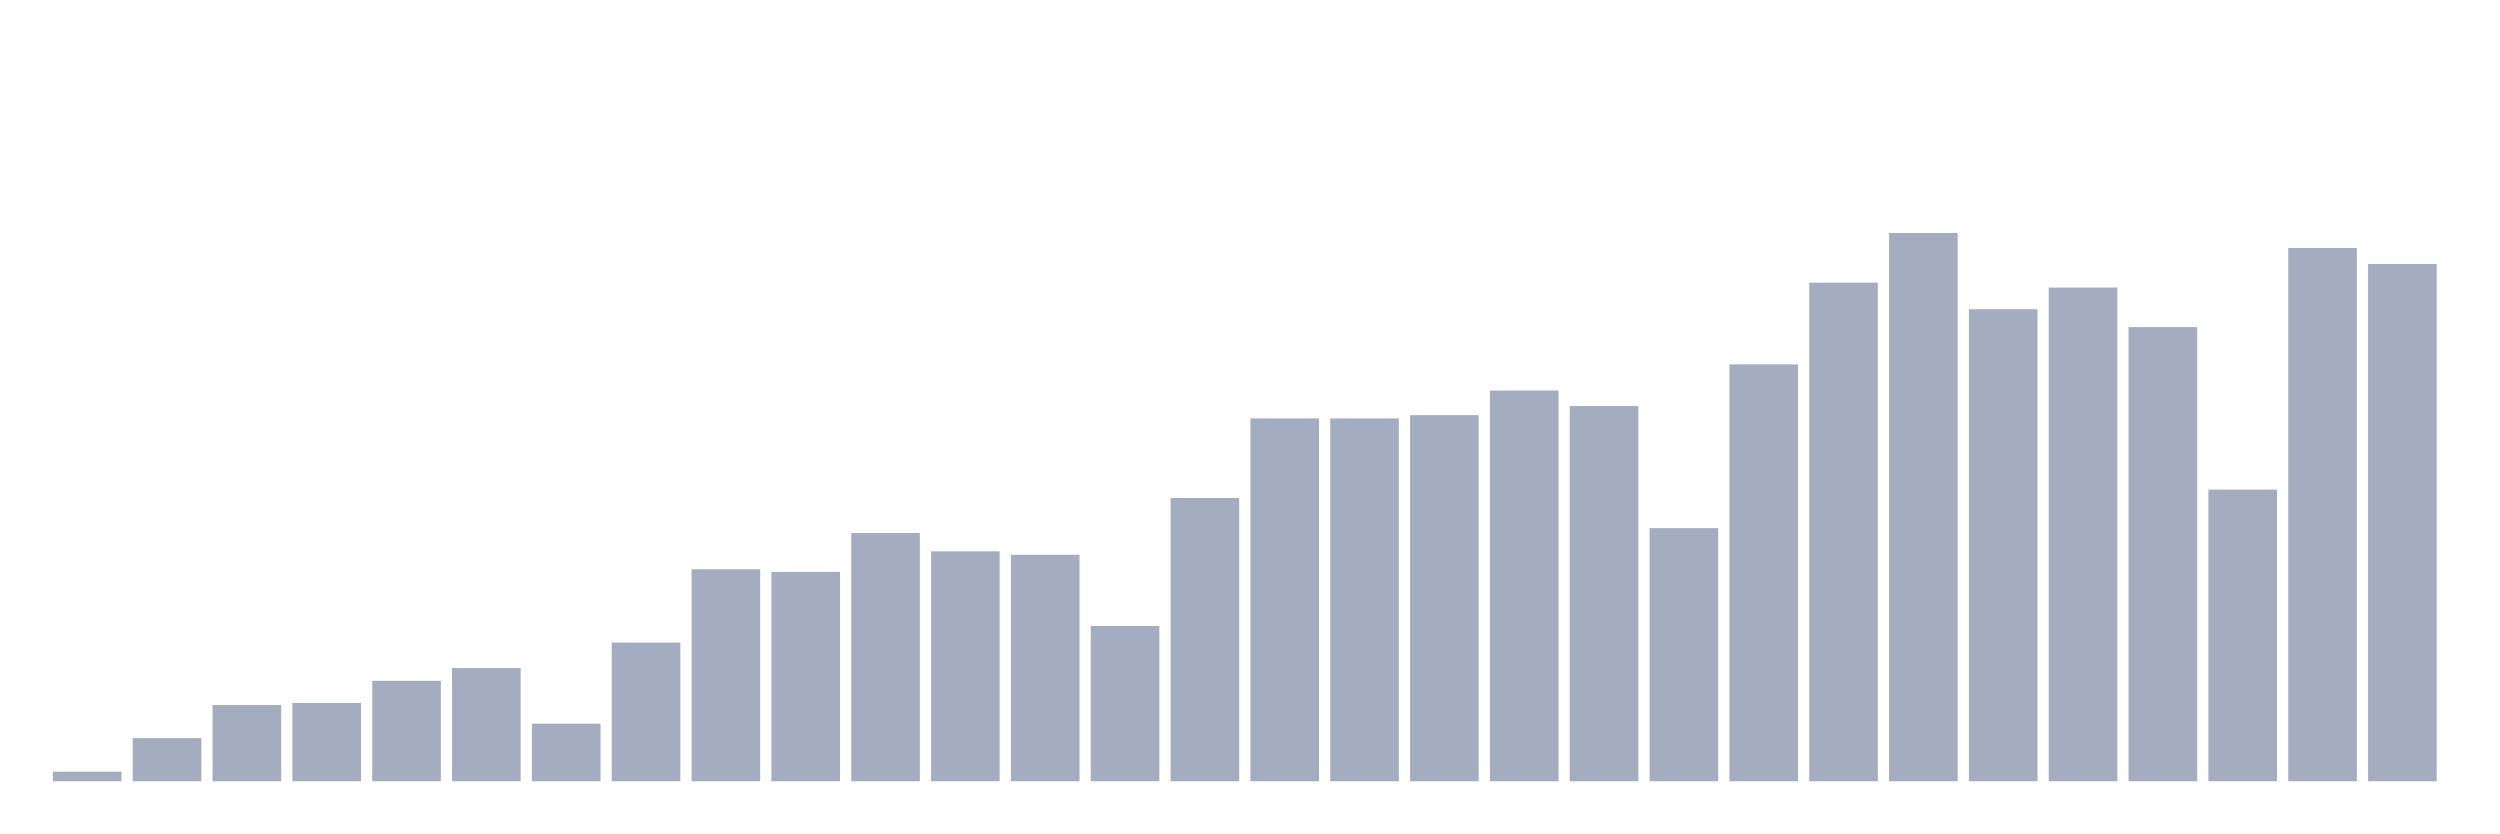
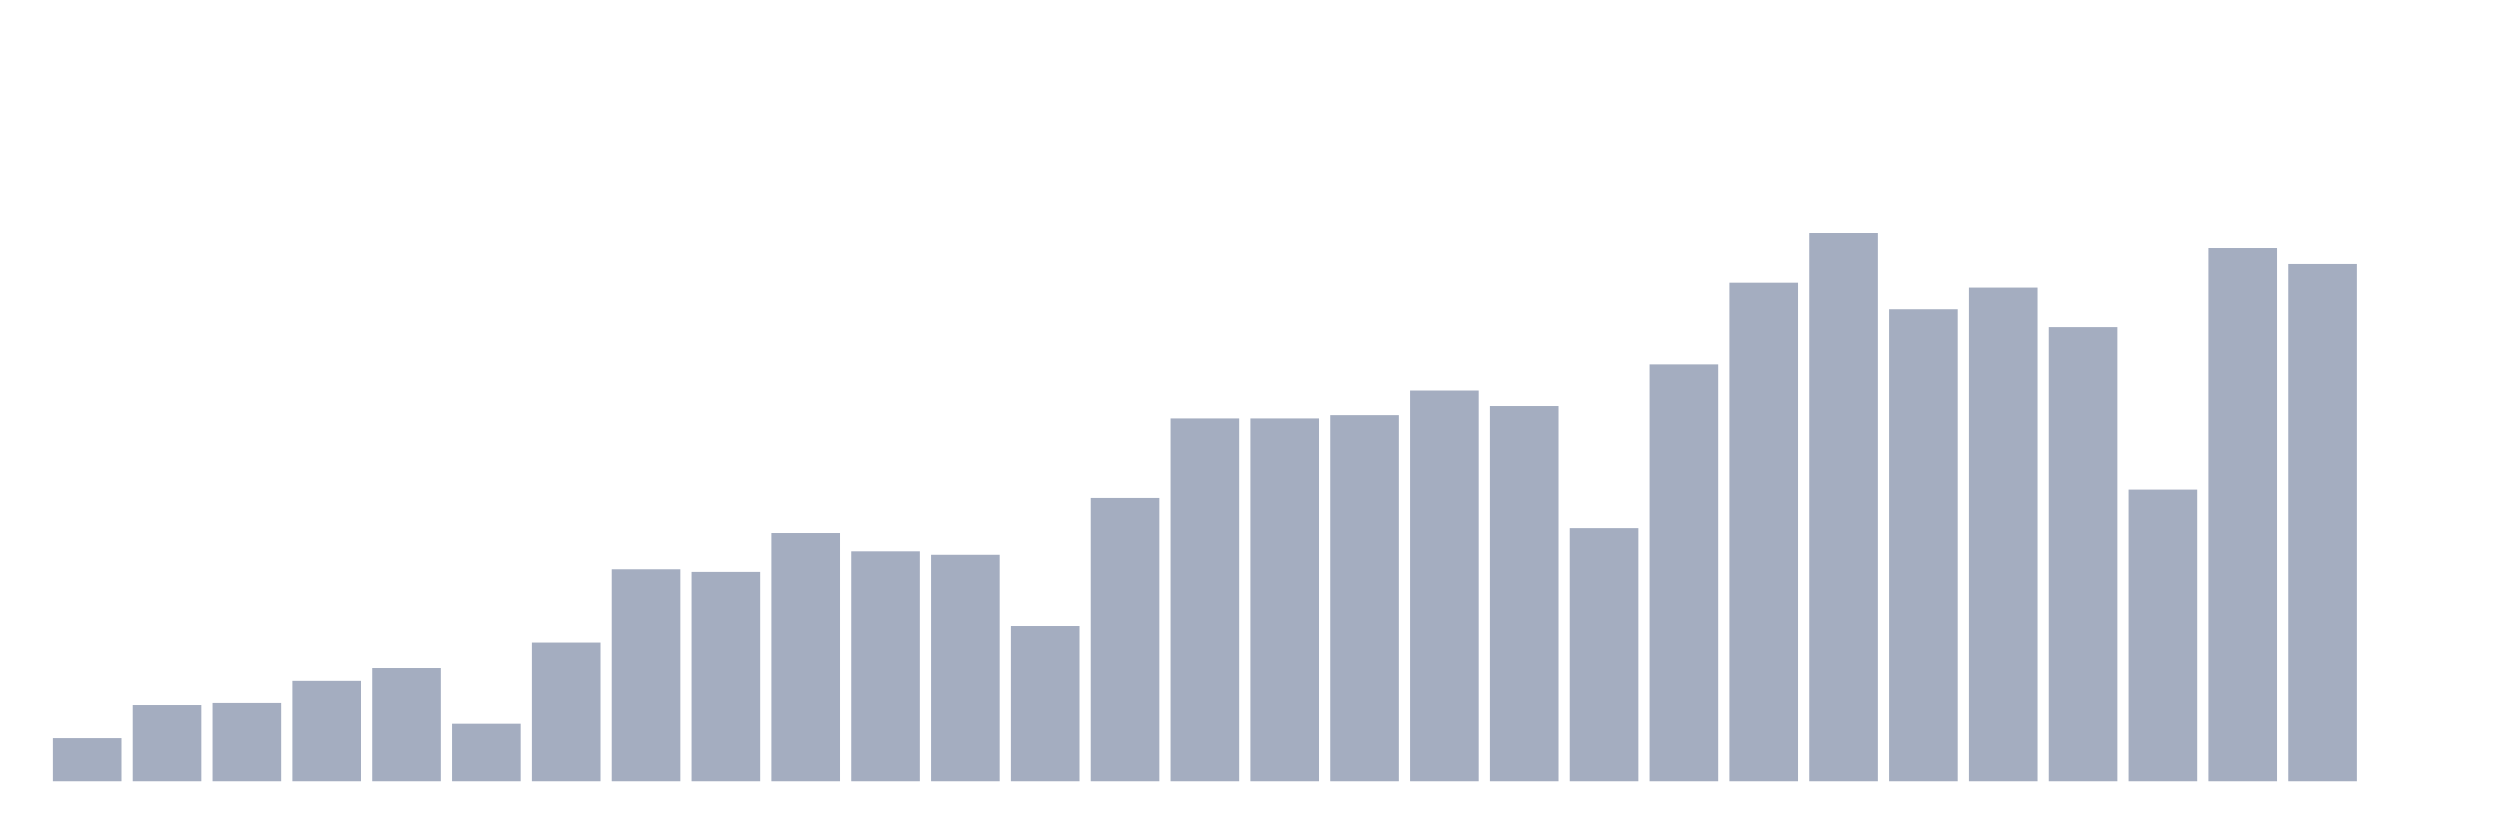
<svg xmlns="http://www.w3.org/2000/svg" viewBox="0 0 480 160">
  <g transform="translate(10,10)">
-     <rect class="bar" x="0.153" width="13.175" y="138.171" height="1.829" fill="rgb(164,173,192)" />
-     <rect class="bar" x="15.482" width="13.175" y="131.711" height="8.289" fill="rgb(164,173,192)" />
-     <rect class="bar" x="30.81" width="13.175" y="125.365" height="14.635" fill="rgb(164,173,192)" />
-     <rect class="bar" x="46.138" width="13.175" y="124.96" height="15.04" fill="rgb(164,173,192)" />
-     <rect class="bar" x="61.466" width="13.175" y="120.718" height="19.282" fill="rgb(164,173,192)" />
-     <rect class="bar" x="76.794" width="13.175" y="118.258" height="21.742" fill="rgb(164,173,192)" />
-     <rect class="bar" x="92.123" width="13.175" y="128.943" height="11.057" fill="rgb(164,173,192)" />
-     <rect class="bar" x="107.451" width="13.175" y="113.369" height="26.631" fill="rgb(164,173,192)" />
-     <rect class="bar" x="122.779" width="13.175" y="99.3" height="40.7" fill="rgb(164,173,192)" />
-     <rect class="bar" x="138.107" width="13.175" y="99.802" height="40.198" fill="rgb(164,173,192)" />
-     <rect class="bar" x="153.436" width="13.175" y="92.339" height="47.661" fill="rgb(164,173,192)" />
-     <rect class="bar" x="168.764" width="13.175" y="95.852" height="44.148" fill="rgb(164,173,192)" />
-     <rect class="bar" x="184.092" width="13.175" y="96.515" height="43.485" fill="rgb(164,173,192)" />
-     <rect class="bar" x="199.42" width="13.175" y="110.195" height="29.805" fill="rgb(164,173,192)" />
-     <rect class="bar" x="214.748" width="13.175" y="85.604" height="54.396" fill="rgb(164,173,192)" />
+     <rect class="bar" x="0.153" width="13.175" y="131.711" height="8.289" fill="rgb(164,173,192)" />
+     <rect class="bar" x="15.482" width="13.175" y="125.365" height="14.635" fill="rgb(164,173,192)" />
+     <rect class="bar" x="30.81" width="13.175" y="124.96" height="15.04" fill="rgb(164,173,192)" />
+     <rect class="bar" x="46.138" width="13.175" y="120.718" height="19.282" fill="rgb(164,173,192)" />
+     <rect class="bar" x="61.466" width="13.175" y="118.258" height="21.742" fill="rgb(164,173,192)" />
+     <rect class="bar" x="76.794" width="13.175" y="128.943" height="11.057" fill="rgb(164,173,192)" />
+     <rect class="bar" x="92.123" width="13.175" y="113.369" height="26.631" fill="rgb(164,173,192)" />
+     <rect class="bar" x="107.451" width="13.175" y="99.3" height="40.7" fill="rgb(164,173,192)" />
+     <rect class="bar" x="122.779" width="13.175" y="99.802" height="40.198" fill="rgb(164,173,192)" />
+     <rect class="bar" x="138.107" width="13.175" y="92.339" height="47.661" fill="rgb(164,173,192)" />
+     <rect class="bar" x="153.436" width="13.175" y="95.852" height="44.148" fill="rgb(164,173,192)" />
+     <rect class="bar" x="168.764" width="13.175" y="96.515" height="43.485" fill="rgb(164,173,192)" />
+     <rect class="bar" x="184.092" width="13.175" y="110.195" height="29.805" fill="rgb(164,173,192)" />
+     <rect class="bar" x="199.42" width="13.175" y="85.604" height="54.396" fill="rgb(164,173,192)" />
+     <rect class="bar" x="214.748" width="13.175" y="70.337" height="69.663" fill="rgb(164,173,192)" />
    <rect class="bar" x="230.077" width="13.175" y="70.337" height="69.663" fill="rgb(164,173,192)" />
-     <rect class="bar" x="245.405" width="13.175" y="70.337" height="69.663" fill="rgb(164,173,192)" />
-     <rect class="bar" x="260.733" width="13.175" y="69.706" height="70.294" fill="rgb(164,173,192)" />
-     <rect class="bar" x="276.061" width="13.175" y="64.979" height="75.021" fill="rgb(164,173,192)" />
-     <rect class="bar" x="291.39" width="13.175" y="67.957" height="72.043" fill="rgb(164,173,192)" />
-     <rect class="bar" x="306.718" width="13.175" y="91.4" height="48.6" fill="rgb(164,173,192)" />
-     <rect class="bar" x="322.046" width="13.175" y="59.96" height="80.04" fill="rgb(164,173,192)" />
-     <rect class="bar" x="337.374" width="13.175" y="44.272" height="95.728" fill="rgb(164,173,192)" />
-     <rect class="bar" x="352.702" width="13.175" y="34.737" height="105.263" fill="rgb(164,173,192)" />
-     <rect class="bar" x="368.031" width="13.175" y="49.372" height="90.628" fill="rgb(164,173,192)" />
-     <rect class="bar" x="383.359" width="13.175" y="45.211" height="94.789" fill="rgb(164,173,192)" />
-     <rect class="bar" x="398.687" width="13.175" y="52.804" height="87.196" fill="rgb(164,173,192)" />
-     <rect class="bar" x="414.015" width="13.175" y="84.001" height="55.999" fill="rgb(164,173,192)" />
-     <rect class="bar" x="429.344" width="13.175" y="37.619" height="102.381" fill="rgb(164,173,192)" />
-     <rect class="bar" x="444.672" width="13.175" y="40.678" height="99.322" fill="rgb(164,173,192)" />
+     <rect class="bar" x="245.405" width="13.175" y="69.706" height="70.294" fill="rgb(164,173,192)" />
+     <rect class="bar" x="260.733" width="13.175" y="64.979" height="75.021" fill="rgb(164,173,192)" />
+     <rect class="bar" x="276.061" width="13.175" y="67.957" height="72.043" fill="rgb(164,173,192)" />
+     <rect class="bar" x="291.39" width="13.175" y="91.4" height="48.6" fill="rgb(164,173,192)" />
+     <rect class="bar" x="306.718" width="13.175" y="59.96" height="80.04" fill="rgb(164,173,192)" />
+     <rect class="bar" x="322.046" width="13.175" y="44.272" height="95.728" fill="rgb(164,173,192)" />
+     <rect class="bar" x="337.374" width="13.175" y="34.737" height="105.263" fill="rgb(164,173,192)" />
+     <rect class="bar" x="352.702" width="13.175" y="49.372" height="90.628" fill="rgb(164,173,192)" />
+     <rect class="bar" x="368.031" width="13.175" y="45.211" height="94.789" fill="rgb(164,173,192)" />
+     <rect class="bar" x="383.359" width="13.175" y="52.804" height="87.196" fill="rgb(164,173,192)" />
+     <rect class="bar" x="398.687" width="13.175" y="84.001" height="55.999" fill="rgb(164,173,192)" />
+     <rect class="bar" x="414.015" width="13.175" y="37.619" height="102.381" fill="rgb(164,173,192)" />
+     <rect class="bar" x="429.344" width="13.175" y="40.678" height="99.322" fill="rgb(164,173,192)" />
+     <rect class="bar" x="444.672" width="13.175" y="140" height="0" fill="rgb(164,173,192)" />
  </g>
</svg>
